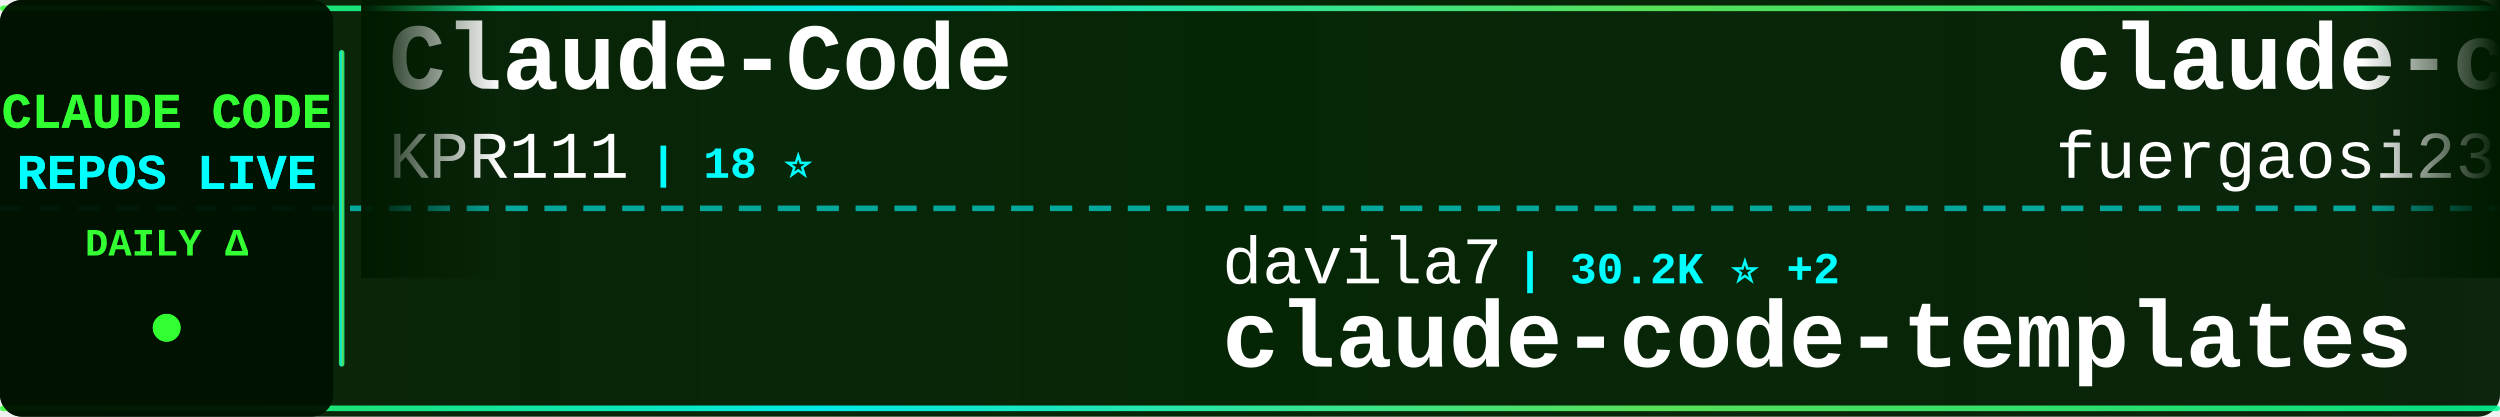
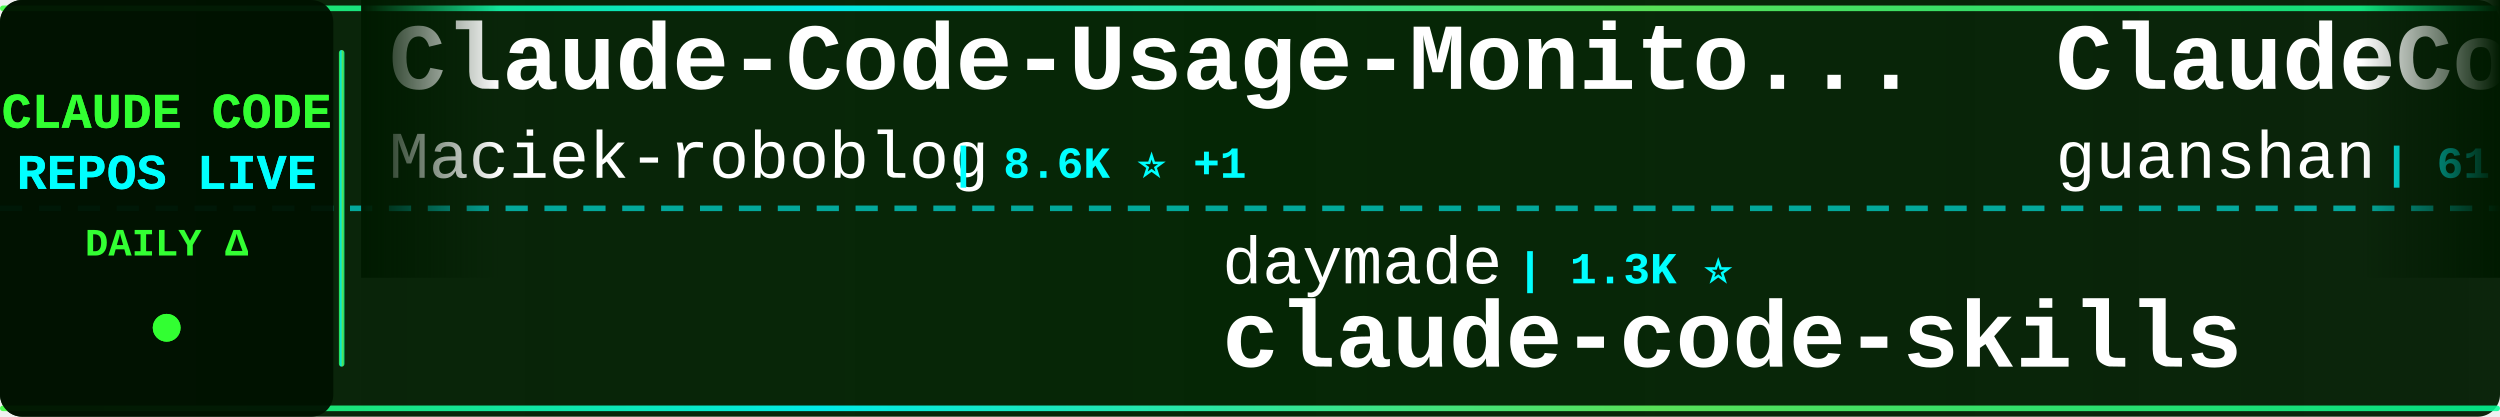
<svg xmlns="http://www.w3.org/2000/svg" width="900" height="150">
  <defs>
    <linearGradient id="tickerBg" x1="0%" y1="0%" x2="100%" y2="0%">
      <stop offset="0%" style="stop-color:#001a00;stop-opacity:0.95" />
      <stop offset="50%" style="stop-color:#002200;stop-opacity:0.98" />
      <stop offset="100%" style="stop-color:#001a00;stop-opacity:0.95" />
    </linearGradient>
    <linearGradient id="borderGrad" x1="0%" y1="0%" x2="100%" y2="0%">
      <stop offset="0%" style="stop-color:#33ff33;stop-opacity:0.85">
        <animate attributeName="stop-opacity" values="0.85;1;0.85" dur="2s" repeatCount="indefinite" />
      </stop>
      <stop offset="33%" style="stop-color:#00ffff;stop-opacity:0.9">
        <animate attributeName="stop-opacity" values="0.9;1;0.9" dur="2.2s" repeatCount="indefinite" />
      </stop>
      <stop offset="66%" style="stop-color:#66ff66;stop-opacity:0.85">
        <animate attributeName="stop-opacity" values="0.85;1;0.85" dur="1.8s" repeatCount="indefinite" />
      </stop>
      <stop offset="100%" style="stop-color:#00ff99;stop-opacity:0.85">
        <animate attributeName="stop-opacity" values="0.85;1;0.85" dur="2s" repeatCount="indefinite" />
      </stop>
    </linearGradient>
    <filter id="textGlow">
      <feGaussianBlur stdDeviation="0.1" result="coloredBlur" />
      <feMerge>
        <feMergeNode in="coloredBlur" />
        <feMergeNode in="SourceGraphic" />
      </feMerge>
    </filter>
    <filter id="metricGlow">
      <feGaussianBlur stdDeviation="0.2" result="coloredBlur" />
      <feMerge>
        <feMergeNode in="coloredBlur" />
        <feMergeNode in="SourceGraphic" />
      </feMerge>
    </filter>
    <linearGradient id="leftFade" x1="0%" y1="0%" x2="100%" y2="0%">
      <stop offset="0%" style="stop-color:#001a00;stop-opacity:1" />
      <stop offset="100%" style="stop-color:#001a00;stop-opacity:0" />
    </linearGradient>
    <linearGradient id="rightFade" x1="0%" y1="0%" x2="100%" y2="0%">
      <stop offset="0%" style="stop-color:#001a00;stop-opacity:0" />
      <stop offset="100%" style="stop-color:#001a00;stop-opacity:1" />
    </linearGradient>
  </defs>
  <rect width="900" height="150" fill="url(#tickerBg)" rx="8" />
  <rect x="0" y="2" width="900" height="2" fill="url(#borderGrad)" rx="1" />
  <rect x="0" y="146" width="900" height="2" fill="url(#borderGrad)" rx="1" />
  <line x1="0" y1="75" x2="900" y2="75" stroke="#00ffff" stroke-width="2" stroke-dasharray="8 6" opacity="0.6" />
  <rect x="0" y="0" width="120" height="150" fill="#001100" opacity="0.95" rx="8" />
  <text x="60" y="46" font-family="'Courier New', monospace" font-size="18" font-weight="bold" fill="#33ff33" text-anchor="middle" filter="url(#textGlow)">
    CLAUDE CODE
  </text>
  <text x="60" y="68" font-family="'Courier New', monospace" font-size="18" font-weight="bold" fill="#00ffff" text-anchor="middle" filter="url(#textGlow)">
    REPOS LIVE
  </text>
  <text x="60" y="92" font-family="'Courier New', monospace" font-size="14" font-weight="bold" fill="#33ff33" text-anchor="middle">
    DAILY Δ
  </text>
  <circle cx="60" cy="118" r="5" fill="#33ff33" filter="url(#metricGlow)">
    <animate attributeName="r" values="4;6;4" dur="1.5s" repeatCount="indefinite" />
    <animate attributeName="opacity" values="0.6;1;0.6" dur="1.5s" repeatCount="indefinite" />
  </circle>
  <rect x="122" y="18" width="2" height="114" fill="url(#borderGrad)" rx="1" />
  <clipPath id="tickerClip">
    <rect x="130" y="0" width="770" height="150" />
  </clipPath>
  <g clip-path="url(#tickerClip)">
    <g id="tickerItems">
      <animateTransform attributeName="transform" attributeType="XML" type="translate" from="0 0" to="-3000 0" dur="54s" repeatCount="indefinite" />
      <g transform="translate(0, 0)">
-         <text x="140" y="32" font-family="'Courier New', monospace" font-size="34" font-weight="bold" fill="#ffffff">Claude-Code</text>
-         <text x="140" y="64" font-family="'Courier New', monospace" font-size="24" font-weight="normal" fill="#ffffff" opacity="1.0">KPR111</text>
-         <text x="234" y="64" font-family="'Courier New', monospace" font-size="16" font-weight="bold" fill="#00ffff"> | 18 ⭐</text>
+         <text x="140" y="32" font-family="'Courier New', monospace" font-size="34" font-weight="bold" fill="#ffffff">Claude-Code-Usage-Monito...</text>
+         <text x="140" y="64" font-family="'Courier New', monospace" font-size="24" font-weight="normal" fill="#ffffff" opacity="1.0">Maciek-roboblog</text>
+         <text x="342" y="64" font-family="'Courier New', monospace" font-size="16" font-weight="bold" fill="#00ffff"> | 8.6K ⭐ +1</text>
      </g>
      <g transform="translate(300, 0)">
-         <text x="140" y="102" font-family="'Courier New', monospace" font-size="24" font-weight="normal" fill="#ffffff" opacity="1.0">davila7</text>
-         <text x="246" y="102" font-family="'Courier New', monospace" font-size="16" font-weight="bold" fill="#00ffff"> | 30.2K ⭐ +2</text>
-         <text x="140" y="132" font-family="'Courier New', monospace" font-size="34" font-weight="bold" fill="#ffffff">claude-code-templates</text>
+         <text x="140" y="102" font-family="'Courier New', monospace" font-size="24" font-weight="normal" fill="#ffffff" opacity="1.0">daymade</text>
+         <text x="246" y="102" font-family="'Courier New', monospace" font-size="16" font-weight="bold" fill="#00ffff"> | 1.3K ⭐</text>
+         <text x="140" y="132" font-family="'Courier New', monospace" font-size="34" font-weight="bold" fill="#ffffff">claude-code-skills</text>
      </g>
      <g transform="translate(600, 0)">
-         <text x="140" y="32" font-family="'Courier New', monospace" font-size="34" font-weight="bold" fill="#ffffff">claude-code-proxy</text>
-         <text x="140" y="64" font-family="'Courier New', monospace" font-size="24" font-weight="normal" fill="#ffffff" opacity="1.0">fuergaosi233</text>
-         <text x="306" y="64" font-family="'Courier New', monospace" font-size="16" font-weight="bold" fill="#00ffff"> | 2.8K ⭐</text>
+         <text x="140" y="32" font-family="'Courier New', monospace" font-size="34" font-weight="bold" fill="#ffffff">ClaudeCode</text>
+         <text x="140" y="64" font-family="'Courier New', monospace" font-size="24" font-weight="normal" fill="#ffffff" opacity="1.0">guanshan</text>
+         <text x="258" y="64" font-family="'Courier New', monospace" font-size="16" font-weight="bold" fill="#00ffff"> | 61 ⭐</text>
      </g>
      <g transform="translate(900, 0)">
-         <text x="140" y="102" font-family="'Courier New', monospace" font-size="24" font-weight="normal" fill="#ffffff" opacity="1.0">OneRedOak</text>
-         <text x="270" y="102" font-family="'Courier New', monospace" font-size="16" font-weight="bold" fill="#00ffff"> | 3.9K ⭐</text>
-         <text x="140" y="132" font-family="'Courier New', monospace" font-size="34" font-weight="bold" fill="#ffffff">claude-code-workflows</text>
+         <text x="140" y="102" font-family="'Courier New', monospace" font-size="24" font-weight="normal" fill="#ffffff" opacity="1.0">lintsinghua</text>
+         <text x="294" y="102" font-family="'Courier New', monospace" font-size="16" font-weight="bold" fill="#00ffff"> | 4.1K ⭐</text>
+         <text x="140" y="132" font-family="'Courier New', monospace" font-size="34" font-weight="bold" fill="#ffffff">claude-code-book</text>
      </g>
      <g transform="translate(1200, 0)">
-         <text x="140" y="32" font-family="'Courier New', monospace" font-size="34" font-weight="bold" fill="#ffffff">learn-claude-code</text>
-         <text x="140" y="64" font-family="'Courier New', monospace" font-size="24" font-weight="normal" fill="#ffffff" opacity="1.0">shareAI-lab</text>
-         <text x="294" y="64" font-family="'Courier New', monospace" font-size="16" font-weight="bold" fill="#00ffff"> | 73.9K ⭐ +2</text>
+         <text x="140" y="32" font-family="'Courier New', monospace" font-size="34" font-weight="bold" fill="#ffffff">claude-code-source</text>
+         <text x="140" y="64" font-family="'Courier New', monospace" font-size="24" font-weight="normal" fill="#ffffff" opacity="1.0">AprilNEA</text>
+         <text x="258" y="64" font-family="'Courier New', monospace" font-size="16" font-weight="bold" fill="#00ffff"> | 392 ⭐</text>
      </g>
      <g transform="translate(1500, 0)">
-         <text x="140" y="102" font-family="'Courier New', monospace" font-size="24" font-weight="normal" fill="#ffffff" opacity="1.0">xu-xiang</text>
-         <text x="258" y="102" font-family="'Courier New', monospace" font-size="16" font-weight="bold" fill="#00ffff"> | 1.8K ⭐</text>
-         <text x="140" y="132" font-family="'Courier New', monospace" font-size="34" font-weight="bold" fill="#ffffff">everything-claude-code-z...</text>
+         <text x="140" y="102" font-family="'Courier New', monospace" font-size="24" font-weight="normal" fill="#ffffff" opacity="1.0">JrCx7scC</text>
+         <text x="258" y="102" font-family="'Courier New', monospace" font-size="16" font-weight="bold" fill="#00ffff"> | 373 ⭐</text>
+         <text x="140" y="132" font-family="'Courier New', monospace" font-size="34" font-weight="bold" fill="#ffffff">claude-code-source</text>
      </g>
      <g transform="translate(1800, 0)">
+         <text x="140" y="32" font-family="'Courier New', monospace" font-size="34" font-weight="bold" fill="#ffffff">Claude-code</text>
+         <text x="140" y="64" font-family="'Courier New', monospace" font-size="24" font-weight="normal" fill="#ffffff" opacity="1.0">zstmfhy</text>
+         <text x="246" y="64" font-family="'Courier New', monospace" font-size="16" font-weight="bold" fill="#00ffff"> | 190 ⭐</text>
+       </g>
+       <g transform="translate(2100, 0)">
+         <text x="140" y="102" font-family="'Courier New', monospace" font-size="24" font-weight="normal" fill="#ffffff" opacity="1.0">kodu-ai</text>
+         <text x="246" y="102" font-family="'Courier New', monospace" font-size="16" font-weight="bold" fill="#00ffff"> | 5.2K ⭐</text>
+         <text x="140" y="132" font-family="'Courier New', monospace" font-size="34" font-weight="bold" fill="#ffffff">claude-coder</text>
+       </g>
+       <g transform="translate(2400, 0)">
+         <text x="140" y="32" font-family="'Courier New', monospace" font-size="34" font-weight="bold" fill="#ffffff">claude-code-rust</text>
+         <text x="140" y="64" font-family="'Courier New', monospace" font-size="24" font-weight="normal" fill="#ffffff" opacity="1.0">lorryjovens-hub</text>
+         <text x="342" y="64" font-family="'Courier New', monospace" font-size="16" font-weight="bold" fill="#00ffff"> | 1.7K ⭐</text>
+       </g>
+       <g transform="translate(2700, 0)">
+         <text x="140" y="102" font-family="'Courier New', monospace" font-size="24" font-weight="normal" fill="#ffffff" opacity="1.0">musistudio</text>
+         <text x="282" y="102" font-family="'Courier New', monospace" font-size="16" font-weight="bold" fill="#00ffff"> | 36.6K ⭐</text>
+         <text x="140" y="132" font-family="'Courier New', monospace" font-size="34" font-weight="bold" fill="#ffffff">claude-code-router</text>
+       </g>
+       <g transform="translate(3000, 0)">
        <text x="140" y="32" font-family="'Courier New', monospace" font-size="34" font-weight="bold" fill="#ffffff">Claude-Code-Usage-Monito...</text>
        <text x="140" y="64" font-family="'Courier New', monospace" font-size="24" font-weight="normal" fill="#ffffff" opacity="1.0">Maciek-roboblog</text>
-         <text x="342" y="64" font-family="'Courier New', monospace" font-size="16" font-weight="bold" fill="#00ffff"> | 8.6K ⭐</text>
-       </g>
-       <g transform="translate(2100, 0)">
-         <text x="140" y="102" font-family="'Courier New', monospace" font-size="24" font-weight="normal" fill="#ffffff" opacity="1.0">diet103</text>
-         <text x="246" y="102" font-family="'Courier New', monospace" font-size="16" font-weight="bold" fill="#00ffff"> | 10.0K ⭐</text>
-         <text x="140" y="132" font-family="'Courier New', monospace" font-size="34" font-weight="bold" fill="#ffffff">claude-code-infrastructu...</text>
-       </g>
-       <g transform="translate(2400, 0)">
-         <text x="140" y="32" font-family="'Courier New', monospace" font-size="34" font-weight="bold" fill="#ffffff">claude-code-source-build</text>
-         <text x="140" y="64" font-family="'Courier New', monospace" font-size="24" font-weight="normal" fill="#ffffff" opacity="1.0">andrew-kramer-inno</text>
-         <text x="378" y="64" font-family="'Courier New', monospace" font-size="16" font-weight="bold" fill="#00ffff"> | 593 ⭐</text>
-       </g>
-       <g transform="translate(2700, 0)">
-         <text x="140" y="102" font-family="'Courier New', monospace" font-size="24" font-weight="normal" fill="#ffffff" opacity="1.0">Donchitos</text>
-         <text x="270" y="102" font-family="'Courier New', monospace" font-size="16" font-weight="bold" fill="#00ffff"> | 23.8K ⭐ +7</text>
-         <text x="140" y="132" font-family="'Courier New', monospace" font-size="34" font-weight="bold" fill="#ffffff">Claude-Code-Game-Studios</text>
-       </g>
-       <g transform="translate(3000, 0)">
-         <text x="140" y="32" font-family="'Courier New', monospace" font-size="34" font-weight="bold" fill="#ffffff">Claude-Code</text>
-         <text x="140" y="64" font-family="'Courier New', monospace" font-size="24" font-weight="normal" fill="#ffffff" opacity="1.0">KPR111</text>
-         <text x="234" y="64" font-family="'Courier New', monospace" font-size="16" font-weight="bold" fill="#00ffff"> | 18 ⭐</text>
+         <text x="342" y="64" font-family="'Courier New', monospace" font-size="16" font-weight="bold" fill="#00ffff"> | 8.6K ⭐ +1</text>
      </g>
      <g transform="translate(3300, 0)">
-         <text x="140" y="102" font-family="'Courier New', monospace" font-size="24" font-weight="normal" fill="#ffffff" opacity="1.0">davila7</text>
-         <text x="246" y="102" font-family="'Courier New', monospace" font-size="16" font-weight="bold" fill="#00ffff"> | 30.2K ⭐ +2</text>
-         <text x="140" y="132" font-family="'Courier New', monospace" font-size="34" font-weight="bold" fill="#ffffff">claude-code-templates</text>
+         <text x="140" y="102" font-family="'Courier New', monospace" font-size="24" font-weight="normal" fill="#ffffff" opacity="1.0">daymade</text>
+         <text x="246" y="102" font-family="'Courier New', monospace" font-size="16" font-weight="bold" fill="#00ffff"> | 1.3K ⭐</text>
+         <text x="140" y="132" font-family="'Courier New', monospace" font-size="34" font-weight="bold" fill="#ffffff">claude-code-skills</text>
      </g>
      <g transform="translate(3600, 0)">
-         <text x="140" y="32" font-family="'Courier New', monospace" font-size="34" font-weight="bold" fill="#ffffff">claude-code-proxy</text>
-         <text x="140" y="64" font-family="'Courier New', monospace" font-size="24" font-weight="normal" fill="#ffffff" opacity="1.0">fuergaosi233</text>
-         <text x="306" y="64" font-family="'Courier New', monospace" font-size="16" font-weight="bold" fill="#00ffff"> | 2.8K ⭐</text>
+         <text x="140" y="32" font-family="'Courier New', monospace" font-size="34" font-weight="bold" fill="#ffffff">ClaudeCode</text>
+         <text x="140" y="64" font-family="'Courier New', monospace" font-size="24" font-weight="normal" fill="#ffffff" opacity="1.0">guanshan</text>
+         <text x="258" y="64" font-family="'Courier New', monospace" font-size="16" font-weight="bold" fill="#00ffff"> | 61 ⭐</text>
      </g>
      <g transform="translate(3900, 0)">
-         <text x="140" y="102" font-family="'Courier New', monospace" font-size="24" font-weight="normal" fill="#ffffff" opacity="1.0">OneRedOak</text>
-         <text x="270" y="102" font-family="'Courier New', monospace" font-size="16" font-weight="bold" fill="#00ffff"> | 3.9K ⭐</text>
-         <text x="140" y="132" font-family="'Courier New', monospace" font-size="34" font-weight="bold" fill="#ffffff">claude-code-workflows</text>
+         <text x="140" y="102" font-family="'Courier New', monospace" font-size="24" font-weight="normal" fill="#ffffff" opacity="1.0">lintsinghua</text>
+         <text x="294" y="102" font-family="'Courier New', monospace" font-size="16" font-weight="bold" fill="#00ffff"> | 4.1K ⭐</text>
+         <text x="140" y="132" font-family="'Courier New', monospace" font-size="34" font-weight="bold" fill="#ffffff">claude-code-book</text>
      </g>
    </g>
  </g>
  <rect x="130" y="0" width="50" height="100" fill="url(#leftFade)" />
  <rect x="850" y="0" width="50" height="100" fill="url(#rightFade)" />
</svg>
